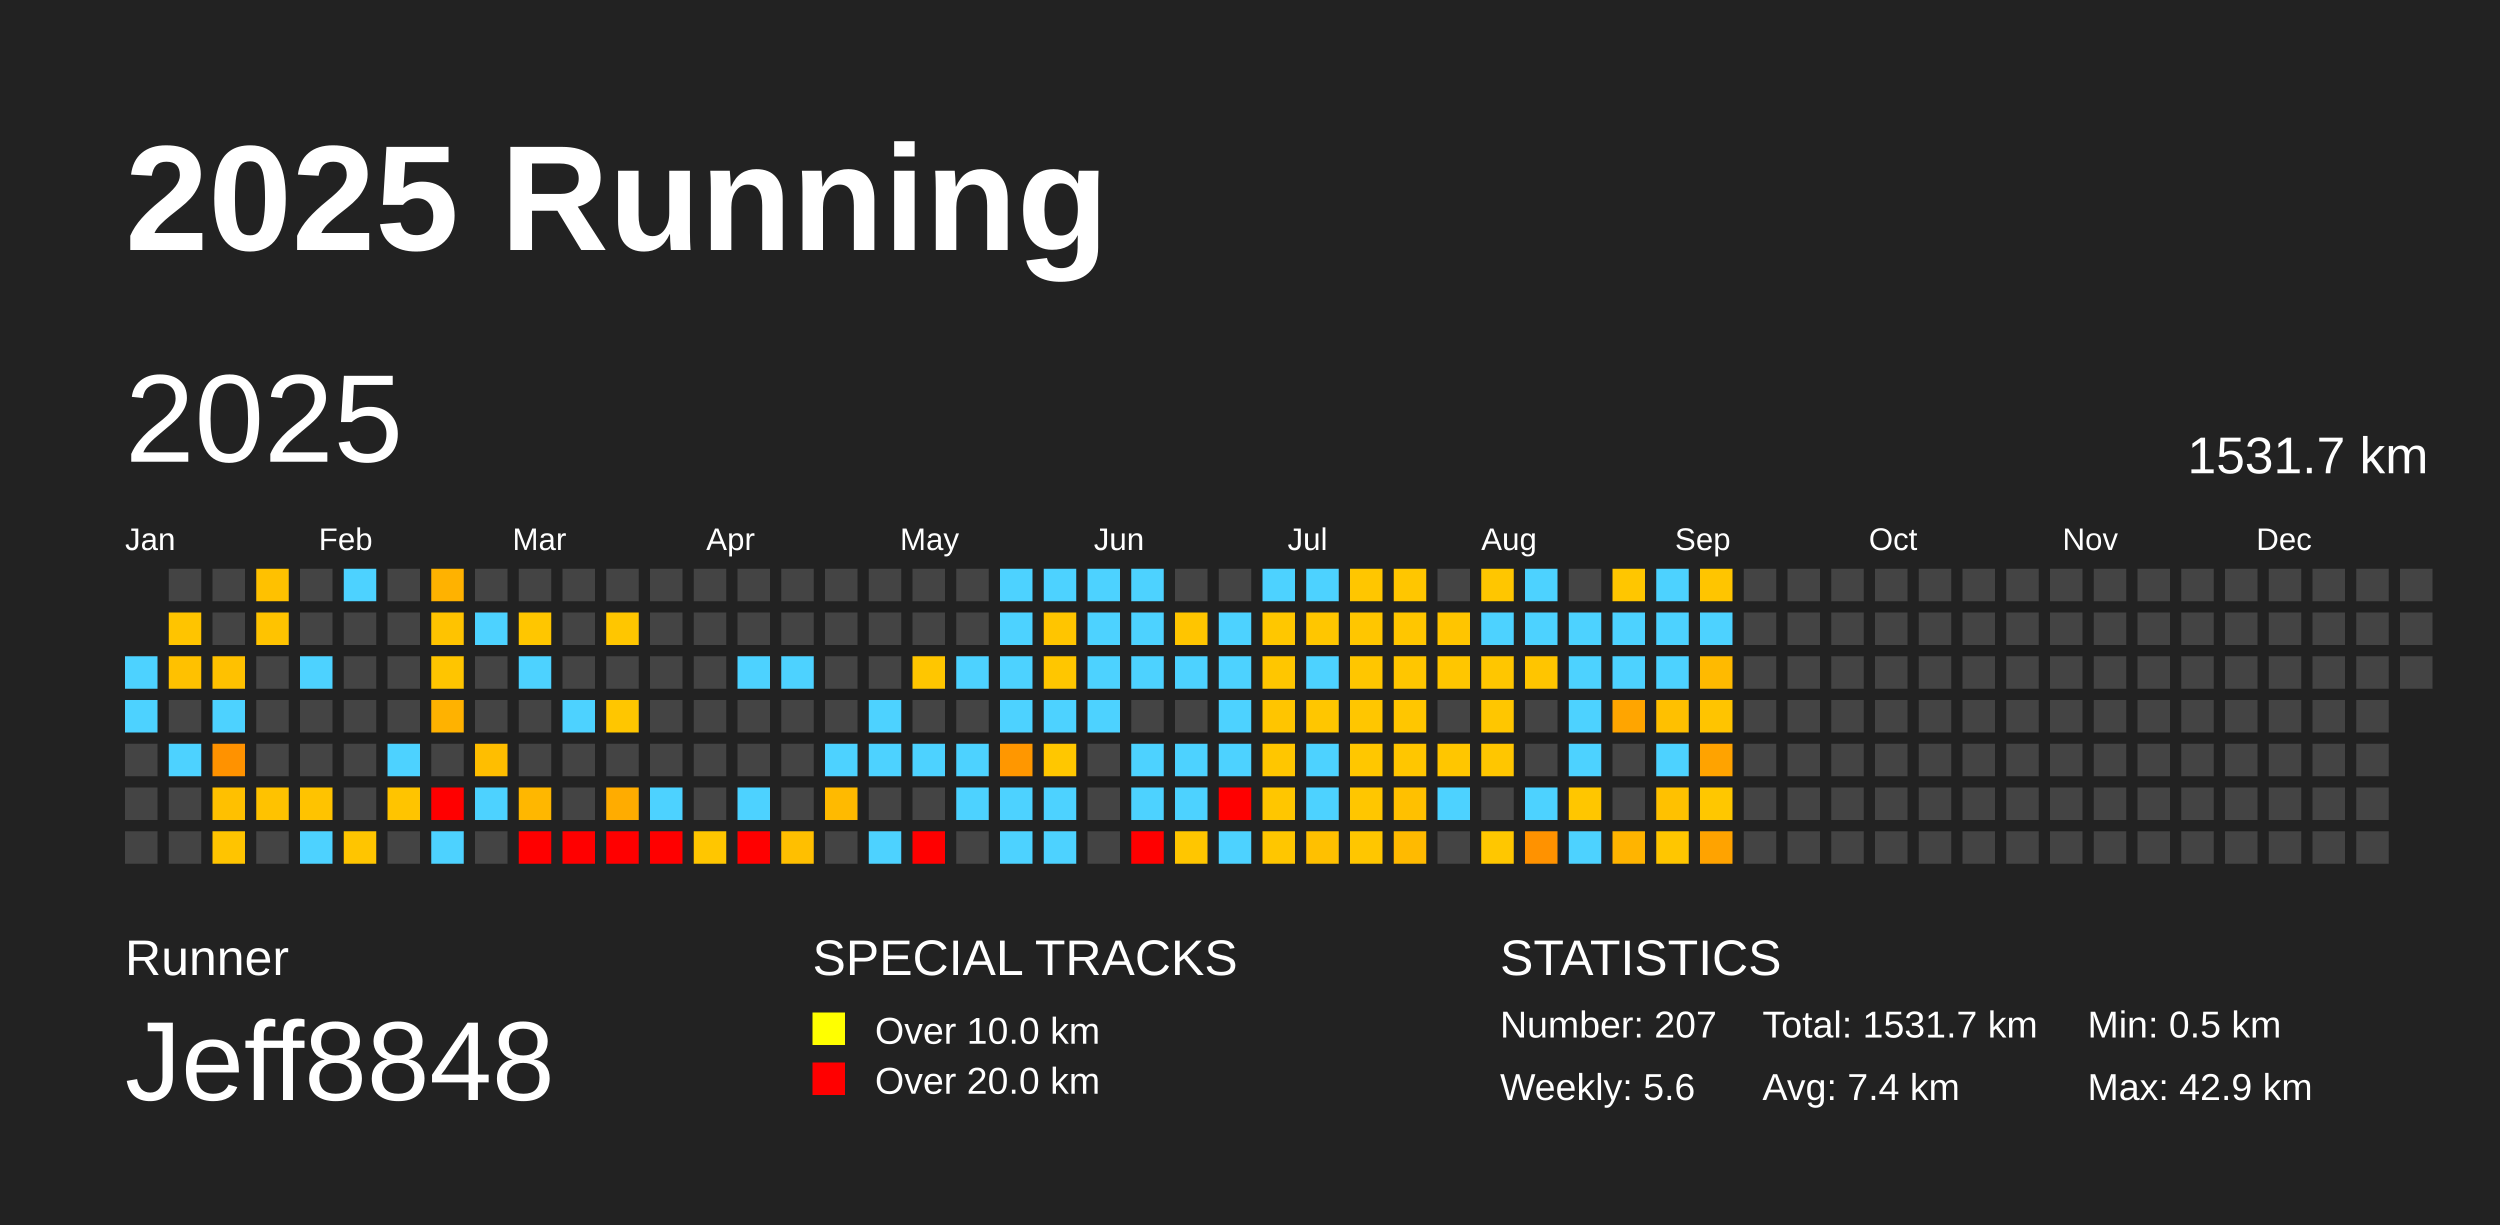
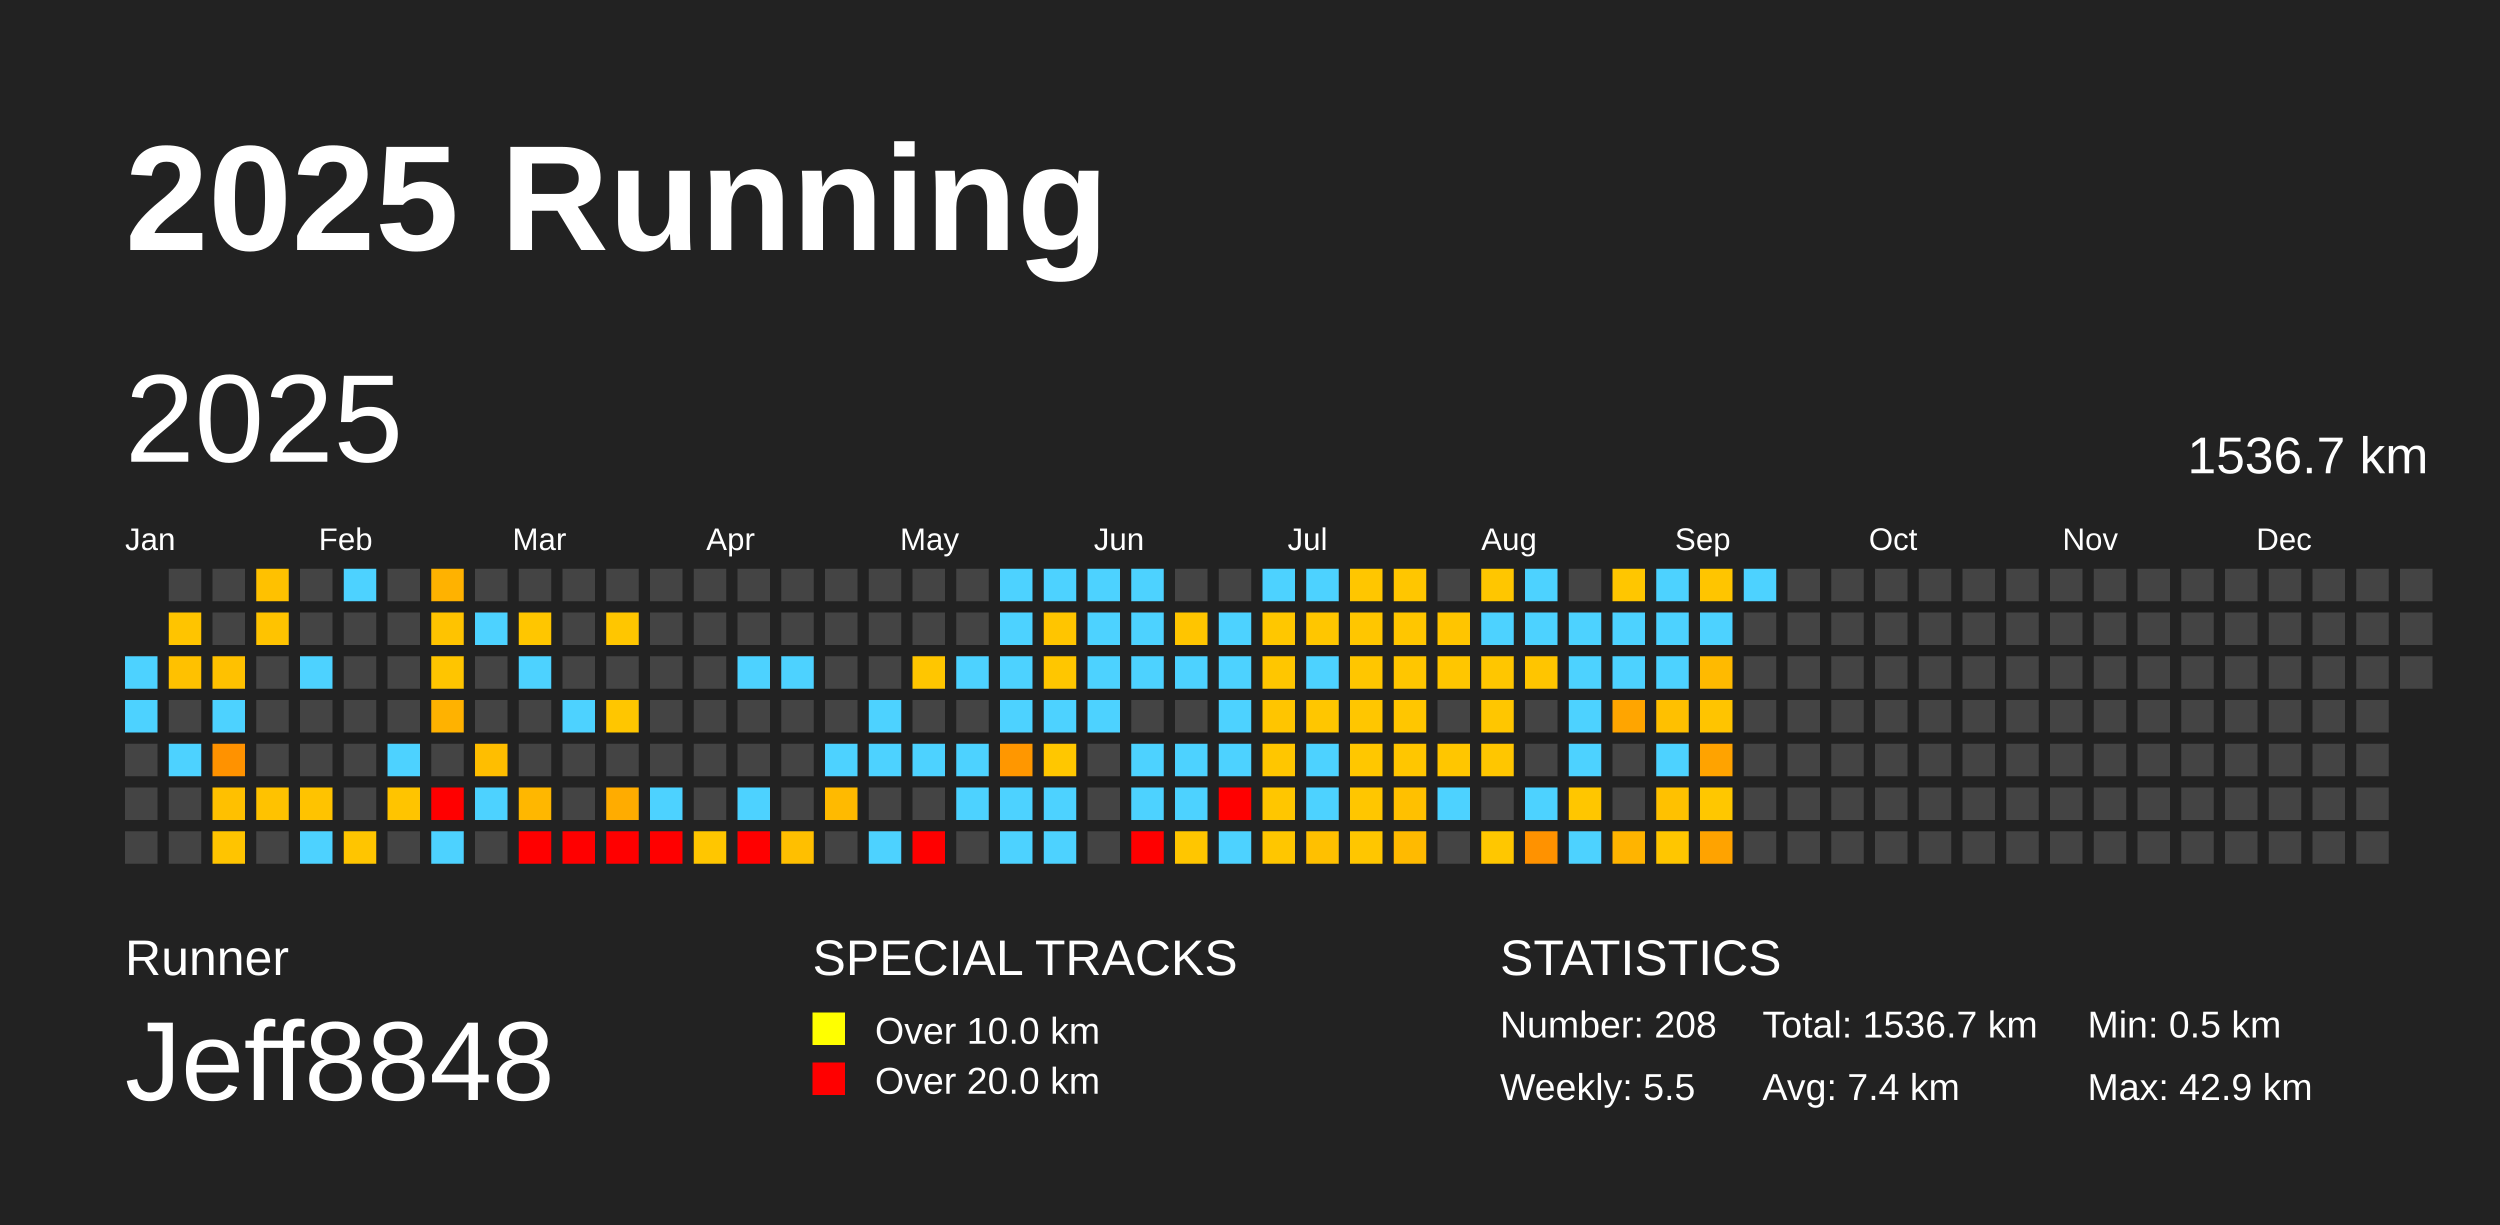
<svg xmlns="http://www.w3.org/2000/svg" baseProfile="full" height="98mm" version="1.1" viewBox="0,0,200,98" width="200mm">
  <defs />
  <rect fill="#222222" height="98" width="200" x="0" y="0" />
  <text fill="#FFFFFF" style="font-size:12px; font-family:Arial; font-weight:bold;" x="10" y="20">2025 Running</text>
  <text fill="#FFFFFF" style="font-size:4px; font-family:Arial" x="10" y="78">Runner</text>
  <text fill="#FFFFFF" style="font-size:9px; font-family:Arial" x="10" y="88">Jeff8848</text>
  <text fill="#FFFFFF" style="font-size:4px; font-family:Arial" x="65" y="78">SPECIAL TRACKS</text>
  <rect fill="yellow" height="2.6" width="2.6" x="65" y="81" />
  <text fill="#FFFFFF" style="font-size:3px; font-family:Arial" x="70" y="83.5">Over 10.0 km</text>
  <rect fill="red" height="2.6" width="2.6" x="65" y="85" />
  <text fill="#FFFFFF" style="font-size:3px; font-family:Arial" x="70" y="87.5">Over 20.0 km</text>
  <text fill="#FFFFFF" style="font-size:4px; font-family:Arial" x="120" y="78">STATISTICS</text>
-   <text fill="#FFFFFF" style="font-size:3px; font-family:Arial" x="120" y="83">Number: 207</text>
-   <text fill="#FFFFFF" style="font-size:3px; font-family:Arial" x="120" y="88">Weekly: 5.6</text>
-   <text fill="#FFFFFF" style="font-size:3px; font-family:Arial" x="141" y="83">Total: 1531.7 km</text>
+   <text fill="#FFFFFF" style="font-size:3px; font-family:Arial" x="120" y="83">Number: 208</text>
+   <text fill="#FFFFFF" style="font-size:3px; font-family:Arial" x="120" y="88">Weekly: 5.5</text>
+   <text fill="#FFFFFF" style="font-size:3px; font-family:Arial" x="141" y="83">Total: 1536.7 km</text>
  <text fill="#FFFFFF" style="font-size:3px; font-family:Arial" x="141" y="88">Avg: 7.4 km</text>
  <text fill="#FFFFFF" style="font-size:3px; font-family:Arial" x="167" y="83">Min: 0.5 km</text>
  <text fill="#FFFFFF" style="font-size:3px; font-family:Arial" x="167" y="88">Max: 42.9 km</text>
  <text dominant-baseline="hanging" fill="#FFFFFF" style="font-size:10.0px; font-family:Arial;" x="10" y="30">2025</text>
-   <text dominant-baseline="hanging" fill="#FFFFFF" style="font-size:4.125px; font-family:Arial;" x="175" y="35">1531.7 km</text>
+   <text dominant-baseline="hanging" fill="#FFFFFF" style="font-size:4.125px; font-family:Arial;" x="175" y="35">1536.7 km</text>
  <text fill="#FFFFFF" style="font-size:2.5px; font-family:Arial" x="10.0" y="44">Jan</text>
  <text fill="#FFFFFF" style="font-size:2.5px; font-family:Arial" x="25.5" y="44">Feb</text>
  <text fill="#FFFFFF" style="font-size:2.5px; font-family:Arial" x="41.0" y="44">Mar</text>
  <text fill="#FFFFFF" style="font-size:2.5px; font-family:Arial" x="56.5" y="44">Apr</text>
  <text fill="#FFFFFF" style="font-size:2.5px; font-family:Arial" x="72.0" y="44">May</text>
  <text fill="#FFFFFF" style="font-size:2.5px; font-family:Arial" x="87.5" y="44">Jun</text>
  <text fill="#FFFFFF" style="font-size:2.5px; font-family:Arial" x="103.0" y="44">Jul</text>
  <text fill="#FFFFFF" style="font-size:2.5px; font-family:Arial" x="118.5" y="44">Aug</text>
  <text fill="#FFFFFF" style="font-size:2.5px; font-family:Arial" x="134.0" y="44">Sep</text>
  <text fill="#FFFFFF" style="font-size:2.5px; font-family:Arial" x="149.5" y="44">Oct</text>
  <text fill="#FFFFFF" style="font-size:2.5px; font-family:Arial" x="165.0" y="44">Nov</text>
  <text fill="#FFFFFF" style="font-size:2.5px; font-family:Arial" x="180.5" y="44">Dec</text>
  <rect fill="#4dd2ff" height="2.6" width="2.6" x="10.0" y="52.5" />
  <rect fill="#4dd2ff" height="2.6" width="2.6" x="10.0" y="56.0" />
  <rect fill="#444444" height="2.6" width="2.6" x="10.0" y="59.5" />
  <rect fill="#444444" height="2.6" width="2.6" x="10.0" y="63.0" />
  <rect fill="#444444" height="2.6" width="2.6" x="10.0" y="66.5" />
  <rect fill="#444444" height="2.6" width="2.6" x="13.5" y="45.5" />
  <rect fill="#ffc400" height="2.6" width="2.6" x="13.5" y="49.0" />
  <rect fill="#ffc100" height="2.6" width="2.6" x="13.5" y="52.5" />
  <rect fill="#444444" height="2.6" width="2.6" x="13.5" y="56.0" />
  <rect fill="#4dd2ff" height="2.6" width="2.6" x="13.5" y="59.5" />
  <rect fill="#444444" height="2.6" width="2.6" x="13.5" y="63.0" />
  <rect fill="#444444" height="2.6" width="2.6" x="13.5" y="66.5" />
  <rect fill="#444444" height="2.6" width="2.6" x="17.0" y="45.5" />
  <rect fill="#444444" height="2.6" width="2.6" x="17.0" y="49.0" />
  <rect fill="#ffc100" height="2.6" width="2.6" x="17.0" y="52.5" />
  <rect fill="#4dd2ff" height="2.6" width="2.6" x="17.0" y="56.0" />
  <rect fill="#ff9200" height="2.6" width="2.6" x="17.0" y="59.5" />
  <rect fill="#ffc000" height="2.6" width="2.6" x="17.0" y="63.0" />
  <rect fill="#ffc400" height="2.6" width="2.6" x="17.0" y="66.5" />
  <rect fill="#ffc100" height="2.6" width="2.6" x="20.5" y="45.5" />
  <rect fill="#ffc300" height="2.6" width="2.6" x="20.5" y="49.0" />
  <rect fill="#444444" height="2.6" width="2.6" x="20.5" y="52.5" />
  <rect fill="#444444" height="2.6" width="2.6" x="20.5" y="56.0" />
  <rect fill="#444444" height="2.6" width="2.6" x="20.5" y="59.5" />
  <rect fill="#ffc200" height="2.6" width="2.6" x="20.5" y="63.0" />
  <rect fill="#444444" height="2.6" width="2.6" x="20.5" y="66.5" />
  <rect fill="#444444" height="2.6" width="2.6" x="24.0" y="45.5" />
  <rect fill="#444444" height="2.6" width="2.6" x="24.0" y="49.0" />
  <rect fill="#4dd2ff" height="2.6" width="2.6" x="24.0" y="52.5" />
  <rect fill="#444444" height="2.6" width="2.6" x="24.0" y="56.0" />
  <rect fill="#444444" height="2.6" width="2.6" x="24.0" y="59.5" />
  <rect fill="#ffc300" height="2.6" width="2.6" x="24.0" y="63.0" />
  <rect fill="#4dd2ff" height="2.6" width="2.6" x="24.0" y="66.5" />
  <rect fill="#4dd2ff" height="2.6" width="2.6" x="27.5" y="45.5" />
  <rect fill="#444444" height="2.6" width="2.6" x="27.5" y="49.0" />
  <rect fill="#444444" height="2.6" width="2.6" x="27.5" y="52.5" />
  <rect fill="#444444" height="2.6" width="2.6" x="27.5" y="56.0" />
  <rect fill="#444444" height="2.6" width="2.6" x="27.5" y="59.5" />
  <rect fill="#444444" height="2.6" width="2.6" x="27.5" y="63.0" />
  <rect fill="#ffc500" height="2.6" width="2.6" x="27.5" y="66.5" />
  <rect fill="#444444" height="2.6" width="2.6" x="31.0" y="45.5" />
  <rect fill="#444444" height="2.6" width="2.6" x="31.0" y="49.0" />
  <rect fill="#444444" height="2.6" width="2.6" x="31.0" y="52.5" />
  <rect fill="#444444" height="2.6" width="2.6" x="31.0" y="56.0" />
  <rect fill="#4dd2ff" height="2.6" width="2.6" x="31.0" y="59.5" />
  <rect fill="#ffc400" height="2.6" width="2.6" x="31.0" y="63.0" />
  <rect fill="#444444" height="2.6" width="2.6" x="31.0" y="66.5" />
  <rect fill="#ffb200" height="2.6" width="2.6" x="34.5" y="45.5" />
  <rect fill="#ffc300" height="2.6" width="2.6" x="34.5" y="49.0" />
  <rect fill="#ffc500" height="2.6" width="2.6" x="34.5" y="52.5" />
  <rect fill="#ffb200" height="2.6" width="2.6" x="34.5" y="56.0" />
  <rect fill="#444444" height="2.6" width="2.6" x="34.5" y="59.5" />
  <rect fill="red" height="2.6" width="2.6" x="34.5" y="63.0" />
  <rect fill="#4dd2ff" height="2.6" width="2.6" x="34.5" y="66.5" />
  <rect fill="#444444" height="2.6" width="2.6" x="38.0" y="45.5" />
  <rect fill="#4dd2ff" height="2.6" width="2.6" x="38.0" y="49.0" />
  <rect fill="#444444" height="2.6" width="2.6" x="38.0" y="52.5" />
  <rect fill="#444444" height="2.6" width="2.6" x="38.0" y="56.0" />
  <rect fill="#ffbe00" height="2.6" width="2.6" x="38.0" y="59.5" />
  <rect fill="#4dd2ff" height="2.6" width="2.6" x="38.0" y="63.0" />
  <rect fill="#444444" height="2.6" width="2.6" x="38.0" y="66.5" />
  <rect fill="#444444" height="2.6" width="2.6" x="41.5" y="45.5" />
  <rect fill="#ffc600" height="2.6" width="2.6" x="41.5" y="49.0" />
  <rect fill="#4dd2ff" height="2.6" width="2.6" x="41.5" y="52.5" />
  <rect fill="#444444" height="2.6" width="2.6" x="41.5" y="56.0" />
  <rect fill="#444444" height="2.6" width="2.6" x="41.5" y="59.5" />
  <rect fill="#ffb700" height="2.6" width="2.6" x="41.5" y="63.0" />
  <rect fill="red" height="2.6" width="2.6" x="41.5" y="66.5" />
  <rect fill="#444444" height="2.6" width="2.6" x="45.0" y="45.5" />
  <rect fill="#444444" height="2.6" width="2.6" x="45.0" y="49.0" />
  <rect fill="#444444" height="2.6" width="2.6" x="45.0" y="52.5" />
  <rect fill="#4dd2ff" height="2.6" width="2.6" x="45.0" y="56.0" />
  <rect fill="#444444" height="2.6" width="2.6" x="45.0" y="59.5" />
  <rect fill="#444444" height="2.6" width="2.6" x="45.0" y="63.0" />
  <rect fill="red" height="2.6" width="2.6" x="45.0" y="66.5" />
  <rect fill="#444444" height="2.6" width="2.6" x="48.5" y="45.5" />
  <rect fill="#ffc600" height="2.6" width="2.6" x="48.5" y="49.0" />
  <rect fill="#444444" height="2.6" width="2.6" x="48.5" y="52.5" />
  <rect fill="#ffc600" height="2.6" width="2.6" x="48.5" y="56.0" />
  <rect fill="#444444" height="2.6" width="2.6" x="48.5" y="59.5" />
  <rect fill="#ffac00" height="2.6" width="2.6" x="48.5" y="63.0" />
  <rect fill="red" height="2.6" width="2.6" x="48.5" y="66.5" />
  <rect fill="#444444" height="2.6" width="2.6" x="52.0" y="45.5" />
  <rect fill="#444444" height="2.6" width="2.6" x="52.0" y="49.0" />
  <rect fill="#444444" height="2.6" width="2.6" x="52.0" y="52.5" />
  <rect fill="#444444" height="2.6" width="2.6" x="52.0" y="56.0" />
  <rect fill="#444444" height="2.6" width="2.6" x="52.0" y="59.5" />
  <rect fill="#4dd2ff" height="2.6" width="2.6" x="52.0" y="63.0" />
  <rect fill="red" height="2.6" width="2.6" x="52.0" y="66.5" />
  <rect fill="#444444" height="2.6" width="2.6" x="55.5" y="45.5" />
  <rect fill="#444444" height="2.6" width="2.6" x="55.5" y="49.0" />
  <rect fill="#444444" height="2.6" width="2.6" x="55.5" y="52.5" />
  <rect fill="#444444" height="2.6" width="2.6" x="55.5" y="56.0" />
  <rect fill="#444444" height="2.6" width="2.6" x="55.5" y="59.5" />
  <rect fill="#444444" height="2.6" width="2.6" x="55.5" y="63.0" />
  <rect fill="#ffc600" height="2.6" width="2.6" x="55.5" y="66.5" />
  <rect fill="#444444" height="2.6" width="2.6" x="59.0" y="45.5" />
  <rect fill="#444444" height="2.6" width="2.6" x="59.0" y="49.0" />
  <rect fill="#4dd2ff" height="2.6" width="2.6" x="59.0" y="52.5" />
  <rect fill="#444444" height="2.6" width="2.6" x="59.0" y="56.0" />
  <rect fill="#444444" height="2.6" width="2.6" x="59.0" y="59.5" />
  <rect fill="#4dd2ff" height="2.6" width="2.6" x="59.0" y="63.0" />
  <rect fill="red" height="2.6" width="2.6" x="59.0" y="66.5" />
  <rect fill="#444444" height="2.6" width="2.6" x="62.5" y="45.5" />
  <rect fill="#444444" height="2.6" width="2.6" x="62.5" y="49.0" />
  <rect fill="#4dd2ff" height="2.6" width="2.6" x="62.5" y="52.5" />
  <rect fill="#444444" height="2.6" width="2.6" x="62.5" y="56.0" />
  <rect fill="#444444" height="2.6" width="2.6" x="62.5" y="59.5" />
  <rect fill="#444444" height="2.6" width="2.6" x="62.5" y="63.0" />
  <rect fill="#ffbf00" height="2.6" width="2.6" x="62.5" y="66.5" />
  <rect fill="#444444" height="2.6" width="2.6" x="66.0" y="45.5" />
  <rect fill="#444444" height="2.6" width="2.6" x="66.0" y="49.0" />
  <rect fill="#444444" height="2.6" width="2.6" x="66.0" y="52.5" />
  <rect fill="#444444" height="2.6" width="2.6" x="66.0" y="56.0" />
  <rect fill="#4dd2ff" height="2.6" width="2.6" x="66.0" y="59.5" />
  <rect fill="#ffba00" height="2.6" width="2.6" x="66.0" y="63.0" />
  <rect fill="#444444" height="2.6" width="2.6" x="66.0" y="66.5" />
  <rect fill="#444444" height="2.6" width="2.6" x="69.5" y="45.5" />
  <rect fill="#444444" height="2.6" width="2.6" x="69.5" y="49.0" />
  <rect fill="#444444" height="2.6" width="2.6" x="69.5" y="52.5" />
  <rect fill="#4dd2ff" height="2.6" width="2.6" x="69.5" y="56.0" />
  <rect fill="#4dd2ff" height="2.6" width="2.6" x="69.5" y="59.5" />
  <rect fill="#444444" height="2.6" width="2.6" x="69.5" y="63.0" />
  <rect fill="#4dd2ff" height="2.6" width="2.6" x="69.5" y="66.5" />
  <rect fill="#444444" height="2.6" width="2.6" x="73.0" y="45.5" />
  <rect fill="#444444" height="2.6" width="2.6" x="73.0" y="49.0" />
  <rect fill="#ffc600" height="2.6" width="2.6" x="73.0" y="52.5" />
  <rect fill="#444444" height="2.6" width="2.6" x="73.0" y="56.0" />
  <rect fill="#4dd2ff" height="2.6" width="2.6" x="73.0" y="59.5" />
  <rect fill="#444444" height="2.6" width="2.6" x="73.0" y="63.0" />
  <rect fill="red" height="2.6" width="2.6" x="73.0" y="66.5" />
  <rect fill="#444444" height="2.6" width="2.6" x="76.5" y="45.5" />
  <rect fill="#444444" height="2.6" width="2.6" x="76.5" y="49.0" />
  <rect fill="#4dd2ff" height="2.6" width="2.6" x="76.5" y="52.5" />
  <rect fill="#444444" height="2.6" width="2.6" x="76.5" y="56.0" />
  <rect fill="#4dd2ff" height="2.6" width="2.6" x="76.5" y="59.5" />
  <rect fill="#4dd2ff" height="2.6" width="2.6" x="76.5" y="63.0" />
  <rect fill="#444444" height="2.6" width="2.6" x="76.5" y="66.5" />
  <rect fill="#4dd2ff" height="2.6" width="2.6" x="80.0" y="45.5" />
  <rect fill="#4dd2ff" height="2.6" width="2.6" x="80.0" y="49.0" />
  <rect fill="#4dd2ff" height="2.6" width="2.6" x="80.0" y="52.5" />
  <rect fill="#4dd2ff" height="2.6" width="2.6" x="80.0" y="56.0" />
  <rect fill="#ff9700" height="2.6" width="2.6" x="80.0" y="59.5" />
  <rect fill="#4dd2ff" height="2.6" width="2.6" x="80.0" y="63.0" />
  <rect fill="#4dd2ff" height="2.6" width="2.6" x="80.0" y="66.5" />
  <rect fill="#4dd2ff" height="2.6" width="2.6" x="83.5" y="45.5" />
  <rect fill="#ffc500" height="2.6" width="2.6" x="83.5" y="49.0" />
  <rect fill="#ffc600" height="2.6" width="2.6" x="83.5" y="52.5" />
  <rect fill="#4dd2ff" height="2.6" width="2.6" x="83.5" y="56.0" />
  <rect fill="#ffc700" height="2.6" width="2.6" x="83.5" y="59.5" />
  <rect fill="#4dd2ff" height="2.6" width="2.6" x="83.5" y="63.0" />
  <rect fill="#4dd2ff" height="2.6" width="2.6" x="83.5" y="66.5" />
  <rect fill="#4dd2ff" height="2.6" width="2.6" x="87.0" y="45.5" />
  <rect fill="#4dd2ff" height="2.6" width="2.6" x="87.0" y="49.0" />
  <rect fill="#4dd2ff" height="2.6" width="2.6" x="87.0" y="52.5" />
  <rect fill="#4dd2ff" height="2.6" width="2.6" x="87.0" y="56.0" />
  <rect fill="#444444" height="2.6" width="2.6" x="87.0" y="59.5" />
  <rect fill="#444444" height="2.6" width="2.6" x="87.0" y="63.0" />
  <rect fill="#444444" height="2.6" width="2.6" x="87.0" y="66.5" />
  <rect fill="#4dd2ff" height="2.6" width="2.6" x="90.5" y="45.5" />
  <rect fill="#4dd2ff" height="2.6" width="2.6" x="90.5" y="49.0" />
  <rect fill="#4dd2ff" height="2.6" width="2.6" x="90.5" y="52.5" />
  <rect fill="#444444" height="2.6" width="2.6" x="90.5" y="56.0" />
  <rect fill="#4dd2ff" height="2.6" width="2.6" x="90.5" y="59.5" />
  <rect fill="#4dd2ff" height="2.6" width="2.6" x="90.5" y="63.0" />
  <rect fill="red" height="2.6" width="2.6" x="90.5" y="66.5" />
  <rect fill="#444444" height="2.6" width="2.6" x="94.0" y="45.5" />
  <rect fill="#ffc500" height="2.6" width="2.6" x="94.0" y="49.0" />
  <rect fill="#4dd2ff" height="2.6" width="2.6" x="94.0" y="52.5" />
  <rect fill="#444444" height="2.6" width="2.6" x="94.0" y="56.0" />
  <rect fill="#4dd2ff" height="2.6" width="2.6" x="94.0" y="59.5" />
  <rect fill="#4dd2ff" height="2.6" width="2.6" x="94.0" y="63.0" />
  <rect fill="#ffc600" height="2.6" width="2.6" x="94.0" y="66.5" />
  <rect fill="#444444" height="2.6" width="2.6" x="97.5" y="45.5" />
  <rect fill="#4dd2ff" height="2.6" width="2.6" x="97.5" y="49.0" />
  <rect fill="#4dd2ff" height="2.6" width="2.6" x="97.5" y="52.5" />
  <rect fill="#4dd2ff" height="2.6" width="2.6" x="97.5" y="56.0" />
  <rect fill="#4dd2ff" height="2.6" width="2.6" x="97.5" y="59.5" />
  <rect fill="red" height="2.6" width="2.6" x="97.5" y="63.0" />
  <rect fill="#4dd2ff" height="2.6" width="2.6" x="97.5" y="66.5" />
  <rect fill="#4dd2ff" height="2.6" width="2.6" x="101.0" y="45.5" />
  <rect fill="#ffc700" height="2.6" width="2.6" x="101.0" y="49.0" />
  <rect fill="#ffc600" height="2.6" width="2.6" x="101.0" y="52.5" />
  <rect fill="#ffc500" height="2.6" width="2.6" x="101.0" y="56.0" />
  <rect fill="#ffc600" height="2.6" width="2.6" x="101.0" y="59.5" />
  <rect fill="#ffc600" height="2.6" width="2.6" x="101.0" y="63.0" />
  <rect fill="#ffc600" height="2.6" width="2.6" x="101.0" y="66.5" />
  <rect fill="#4dd2ff" height="2.6" width="2.6" x="104.5" y="45.5" />
  <rect fill="#ffc600" height="2.6" width="2.6" x="104.5" y="49.0" />
  <rect fill="#4dd2ff" height="2.6" width="2.6" x="104.5" y="52.5" />
  <rect fill="#ffc600" height="2.6" width="2.6" x="104.5" y="56.0" />
  <rect fill="#4dd2ff" height="2.6" width="2.6" x="104.5" y="59.5" />
  <rect fill="#4dd2ff" height="2.6" width="2.6" x="104.5" y="63.0" />
  <rect fill="#ffc000" height="2.6" width="2.6" x="104.5" y="66.5" />
  <rect fill="#ffc600" height="2.6" width="2.6" x="108.0" y="45.5" />
  <rect fill="#ffc600" height="2.6" width="2.6" x="108.0" y="49.0" />
  <rect fill="#ffc600" height="2.6" width="2.6" x="108.0" y="52.5" />
  <rect fill="#ffc600" height="2.6" width="2.6" x="108.0" y="56.0" />
  <rect fill="#ffc700" height="2.6" width="2.6" x="108.0" y="59.5" />
  <rect fill="#ffc600" height="2.6" width="2.6" x="108.0" y="63.0" />
  <rect fill="#ffc600" height="2.6" width="2.6" x="108.0" y="66.5" />
  <rect fill="#ffc600" height="2.6" width="2.6" x="111.5" y="45.5" />
  <rect fill="#ffc600" height="2.6" width="2.6" x="111.5" y="49.0" />
  <rect fill="#ffc600" height="2.6" width="2.6" x="111.5" y="52.5" />
  <rect fill="#ffc600" height="2.6" width="2.6" x="111.5" y="56.0" />
  <rect fill="#ffc600" height="2.6" width="2.6" x="111.5" y="59.5" />
  <rect fill="#ffc000" height="2.6" width="2.6" x="111.5" y="63.0" />
  <rect fill="#ffba00" height="2.6" width="2.6" x="111.5" y="66.5" />
  <rect fill="#444444" height="2.6" width="2.6" x="115.0" y="45.5" />
  <rect fill="#ffc500" height="2.6" width="2.6" x="115.0" y="49.0" />
  <rect fill="#ffc600" height="2.6" width="2.6" x="115.0" y="52.5" />
  <rect fill="#444444" height="2.6" width="2.6" x="115.0" y="56.0" />
  <rect fill="#ffc600" height="2.6" width="2.6" x="115.0" y="59.5" />
  <rect fill="#4dd2ff" height="2.6" width="2.6" x="115.0" y="63.0" />
  <rect fill="#444444" height="2.6" width="2.6" x="115.0" y="66.5" />
  <rect fill="#ffc600" height="2.6" width="2.6" x="118.5" y="45.5" />
  <rect fill="#4dd2ff" height="2.6" width="2.6" x="118.5" y="49.0" />
  <rect fill="#ffc600" height="2.6" width="2.6" x="118.5" y="52.5" />
  <rect fill="#ffc600" height="2.6" width="2.6" x="118.5" y="56.0" />
  <rect fill="#ffc600" height="2.6" width="2.6" x="118.5" y="59.5" />
  <rect fill="#444444" height="2.6" width="2.6" x="118.5" y="63.0" />
  <rect fill="#ffc700" height="2.6" width="2.6" x="118.5" y="66.5" />
  <rect fill="#4dd2ff" height="2.6" width="2.6" x="122.0" y="45.5" />
  <rect fill="#4dd2ff" height="2.6" width="2.6" x="122.0" y="49.0" />
  <rect fill="#ffc500" height="2.6" width="2.6" x="122.0" y="52.5" />
  <rect fill="#444444" height="2.6" width="2.6" x="122.0" y="56.0" />
  <rect fill="#444444" height="2.6" width="2.6" x="122.0" y="59.5" />
  <rect fill="#4dd2ff" height="2.6" width="2.6" x="122.0" y="63.0" />
  <rect fill="#ff9200" height="2.6" width="2.6" x="122.0" y="66.5" />
  <rect fill="#444444" height="2.6" width="2.6" x="125.5" y="45.5" />
  <rect fill="#4dd2ff" height="2.6" width="2.6" x="125.5" y="49.0" />
  <rect fill="#4dd2ff" height="2.6" width="2.6" x="125.5" y="52.5" />
  <rect fill="#4dd2ff" height="2.6" width="2.6" x="125.5" y="56.0" />
  <rect fill="#4dd2ff" height="2.6" width="2.6" x="125.5" y="59.5" />
  <rect fill="#ffc600" height="2.6" width="2.6" x="125.5" y="63.0" />
  <rect fill="#4dd2ff" height="2.6" width="2.6" x="125.5" y="66.5" />
  <rect fill="#ffc600" height="2.6" width="2.6" x="129.0" y="45.5" />
  <rect fill="#4dd2ff" height="2.6" width="2.6" x="129.0" y="49.0" />
  <rect fill="#4dd2ff" height="2.6" width="2.6" x="129.0" y="52.5" />
  <rect fill="#ffa500" height="2.6" width="2.6" x="129.0" y="56.0" />
  <rect fill="#444444" height="2.6" width="2.6" x="129.0" y="59.5" />
  <rect fill="#444444" height="2.6" width="2.6" x="129.0" y="63.0" />
  <rect fill="#ffb400" height="2.6" width="2.6" x="129.0" y="66.5" />
  <rect fill="#4dd2ff" height="2.6" width="2.6" x="132.5" y="45.5" />
  <rect fill="#4dd2ff" height="2.6" width="2.6" x="132.5" y="49.0" />
  <rect fill="#4dd2ff" height="2.6" width="2.6" x="132.5" y="52.5" />
  <rect fill="#ffc000" height="2.6" width="2.6" x="132.5" y="56.0" />
  <rect fill="#4dd2ff" height="2.6" width="2.6" x="132.5" y="59.5" />
  <rect fill="#ffc100" height="2.6" width="2.6" x="132.5" y="63.0" />
  <rect fill="#ffc600" height="2.6" width="2.6" x="132.5" y="66.5" />
  <rect fill="#ffc500" height="2.6" width="2.6" x="136.0" y="45.5" />
  <rect fill="#4dd2ff" height="2.6" width="2.6" x="136.0" y="49.0" />
  <rect fill="#ffba00" height="2.6" width="2.6" x="136.0" y="52.5" />
  <rect fill="#ffc400" height="2.6" width="2.6" x="136.0" y="56.0" />
  <rect fill="#ffa300" height="2.6" width="2.6" x="136.0" y="59.5" />
  <rect fill="#ffc700" height="2.6" width="2.6" x="136.0" y="63.0" />
  <rect fill="#ffa300" height="2.6" width="2.6" x="136.0" y="66.5" />
-   <rect fill="#444444" height="2.6" width="2.6" x="139.5" y="45.5" />
+   <rect fill="#4dd2ff" height="2.6" width="2.6" x="139.5" y="45.5" />
  <rect fill="#444444" height="2.6" width="2.6" x="139.5" y="49.0" />
  <rect fill="#444444" height="2.6" width="2.6" x="139.5" y="52.5" />
  <rect fill="#444444" height="2.6" width="2.6" x="139.5" y="56.0" />
  <rect fill="#444444" height="2.6" width="2.6" x="139.5" y="59.5" />
  <rect fill="#444444" height="2.6" width="2.6" x="139.5" y="63.0" />
  <rect fill="#444444" height="2.6" width="2.6" x="139.5" y="66.5" />
  <rect fill="#444444" height="2.6" width="2.6" x="143.0" y="45.5" />
  <rect fill="#444444" height="2.6" width="2.6" x="143.0" y="49.0" />
  <rect fill="#444444" height="2.6" width="2.6" x="143.0" y="52.5" />
  <rect fill="#444444" height="2.6" width="2.6" x="143.0" y="56.0" />
  <rect fill="#444444" height="2.6" width="2.6" x="143.0" y="59.5" />
  <rect fill="#444444" height="2.6" width="2.6" x="143.0" y="63.0" />
  <rect fill="#444444" height="2.6" width="2.6" x="143.0" y="66.5" />
  <rect fill="#444444" height="2.6" width="2.6" x="146.5" y="45.5" />
  <rect fill="#444444" height="2.6" width="2.6" x="146.5" y="49.0" />
  <rect fill="#444444" height="2.6" width="2.6" x="146.5" y="52.5" />
  <rect fill="#444444" height="2.6" width="2.6" x="146.5" y="56.0" />
  <rect fill="#444444" height="2.6" width="2.6" x="146.5" y="59.5" />
  <rect fill="#444444" height="2.6" width="2.6" x="146.5" y="63.0" />
  <rect fill="#444444" height="2.6" width="2.6" x="146.5" y="66.5" />
  <rect fill="#444444" height="2.6" width="2.6" x="150.0" y="45.5" />
  <rect fill="#444444" height="2.6" width="2.6" x="150.0" y="49.0" />
  <rect fill="#444444" height="2.6" width="2.6" x="150.0" y="52.5" />
  <rect fill="#444444" height="2.6" width="2.6" x="150.0" y="56.0" />
  <rect fill="#444444" height="2.6" width="2.6" x="150.0" y="59.5" />
  <rect fill="#444444" height="2.6" width="2.6" x="150.0" y="63.0" />
  <rect fill="#444444" height="2.6" width="2.6" x="150.0" y="66.5" />
  <rect fill="#444444" height="2.6" width="2.6" x="153.5" y="45.5" />
  <rect fill="#444444" height="2.6" width="2.6" x="153.5" y="49.0" />
  <rect fill="#444444" height="2.6" width="2.6" x="153.5" y="52.5" />
  <rect fill="#444444" height="2.6" width="2.6" x="153.5" y="56.0" />
  <rect fill="#444444" height="2.6" width="2.6" x="153.5" y="59.5" />
  <rect fill="#444444" height="2.6" width="2.6" x="153.5" y="63.0" />
  <rect fill="#444444" height="2.6" width="2.6" x="153.5" y="66.5" />
  <rect fill="#444444" height="2.6" width="2.6" x="157.0" y="45.5" />
  <rect fill="#444444" height="2.6" width="2.6" x="157.0" y="49.0" />
  <rect fill="#444444" height="2.6" width="2.6" x="157.0" y="52.5" />
  <rect fill="#444444" height="2.6" width="2.6" x="157.0" y="56.0" />
  <rect fill="#444444" height="2.6" width="2.6" x="157.0" y="59.5" />
  <rect fill="#444444" height="2.6" width="2.6" x="157.0" y="63.0" />
  <rect fill="#444444" height="2.6" width="2.6" x="157.0" y="66.5" />
  <rect fill="#444444" height="2.6" width="2.6" x="160.5" y="45.5" />
  <rect fill="#444444" height="2.6" width="2.6" x="160.5" y="49.0" />
  <rect fill="#444444" height="2.6" width="2.6" x="160.5" y="52.5" />
  <rect fill="#444444" height="2.6" width="2.6" x="160.5" y="56.0" />
  <rect fill="#444444" height="2.6" width="2.6" x="160.5" y="59.5" />
  <rect fill="#444444" height="2.6" width="2.6" x="160.5" y="63.0" />
  <rect fill="#444444" height="2.6" width="2.6" x="160.5" y="66.5" />
  <rect fill="#444444" height="2.6" width="2.6" x="164.0" y="45.5" />
  <rect fill="#444444" height="2.6" width="2.6" x="164.0" y="49.0" />
  <rect fill="#444444" height="2.6" width="2.6" x="164.0" y="52.5" />
  <rect fill="#444444" height="2.6" width="2.6" x="164.0" y="56.0" />
  <rect fill="#444444" height="2.6" width="2.6" x="164.0" y="59.5" />
  <rect fill="#444444" height="2.6" width="2.6" x="164.0" y="63.0" />
  <rect fill="#444444" height="2.6" width="2.6" x="164.0" y="66.5" />
  <rect fill="#444444" height="2.6" width="2.6" x="167.5" y="45.5" />
  <rect fill="#444444" height="2.6" width="2.6" x="167.5" y="49.0" />
  <rect fill="#444444" height="2.6" width="2.6" x="167.5" y="52.5" />
  <rect fill="#444444" height="2.6" width="2.6" x="167.5" y="56.0" />
  <rect fill="#444444" height="2.6" width="2.6" x="167.5" y="59.5" />
  <rect fill="#444444" height="2.6" width="2.6" x="167.5" y="63.0" />
  <rect fill="#444444" height="2.6" width="2.6" x="167.5" y="66.5" />
  <rect fill="#444444" height="2.6" width="2.6" x="171.0" y="45.5" />
  <rect fill="#444444" height="2.6" width="2.6" x="171.0" y="49.0" />
  <rect fill="#444444" height="2.6" width="2.6" x="171.0" y="52.5" />
  <rect fill="#444444" height="2.6" width="2.6" x="171.0" y="56.0" />
  <rect fill="#444444" height="2.6" width="2.6" x="171.0" y="59.5" />
  <rect fill="#444444" height="2.6" width="2.6" x="171.0" y="63.0" />
  <rect fill="#444444" height="2.6" width="2.6" x="171.0" y="66.5" />
  <rect fill="#444444" height="2.6" width="2.6" x="174.5" y="45.5" />
  <rect fill="#444444" height="2.6" width="2.6" x="174.5" y="49.0" />
  <rect fill="#444444" height="2.6" width="2.6" x="174.5" y="52.5" />
  <rect fill="#444444" height="2.6" width="2.6" x="174.5" y="56.0" />
  <rect fill="#444444" height="2.6" width="2.6" x="174.5" y="59.5" />
  <rect fill="#444444" height="2.6" width="2.6" x="174.5" y="63.0" />
  <rect fill="#444444" height="2.6" width="2.6" x="174.5" y="66.5" />
  <rect fill="#444444" height="2.6" width="2.6" x="178.0" y="45.5" />
  <rect fill="#444444" height="2.6" width="2.6" x="178.0" y="49.0" />
  <rect fill="#444444" height="2.6" width="2.6" x="178.0" y="52.5" />
  <rect fill="#444444" height="2.6" width="2.6" x="178.0" y="56.0" />
  <rect fill="#444444" height="2.6" width="2.6" x="178.0" y="59.5" />
  <rect fill="#444444" height="2.6" width="2.6" x="178.0" y="63.0" />
  <rect fill="#444444" height="2.6" width="2.6" x="178.0" y="66.5" />
  <rect fill="#444444" height="2.6" width="2.6" x="181.5" y="45.5" />
  <rect fill="#444444" height="2.6" width="2.6" x="181.5" y="49.0" />
  <rect fill="#444444" height="2.6" width="2.6" x="181.5" y="52.5" />
  <rect fill="#444444" height="2.6" width="2.6" x="181.5" y="56.0" />
  <rect fill="#444444" height="2.6" width="2.6" x="181.5" y="59.5" />
  <rect fill="#444444" height="2.6" width="2.6" x="181.5" y="63.0" />
  <rect fill="#444444" height="2.6" width="2.6" x="181.5" y="66.5" />
  <rect fill="#444444" height="2.6" width="2.6" x="185.0" y="45.5" />
  <rect fill="#444444" height="2.6" width="2.6" x="185.0" y="49.0" />
  <rect fill="#444444" height="2.6" width="2.6" x="185.0" y="52.5" />
  <rect fill="#444444" height="2.6" width="2.6" x="185.0" y="56.0" />
  <rect fill="#444444" height="2.6" width="2.6" x="185.0" y="59.5" />
  <rect fill="#444444" height="2.6" width="2.6" x="185.0" y="63.0" />
  <rect fill="#444444" height="2.6" width="2.6" x="185.0" y="66.5" />
  <rect fill="#444444" height="2.6" width="2.6" x="188.5" y="45.5" />
  <rect fill="#444444" height="2.6" width="2.6" x="188.5" y="49.0" />
  <rect fill="#444444" height="2.6" width="2.6" x="188.5" y="52.5" />
  <rect fill="#444444" height="2.6" width="2.6" x="188.5" y="56.0" />
  <rect fill="#444444" height="2.6" width="2.6" x="188.5" y="59.5" />
  <rect fill="#444444" height="2.6" width="2.6" x="188.5" y="63.0" />
  <rect fill="#444444" height="2.6" width="2.6" x="188.5" y="66.5" />
  <rect fill="#444444" height="2.6" width="2.6" x="192.0" y="45.5" />
  <rect fill="#444444" height="2.6" width="2.6" x="192.0" y="49.0" />
  <rect fill="#444444" height="2.6" width="2.6" x="192.0" y="52.5" />
</svg>
